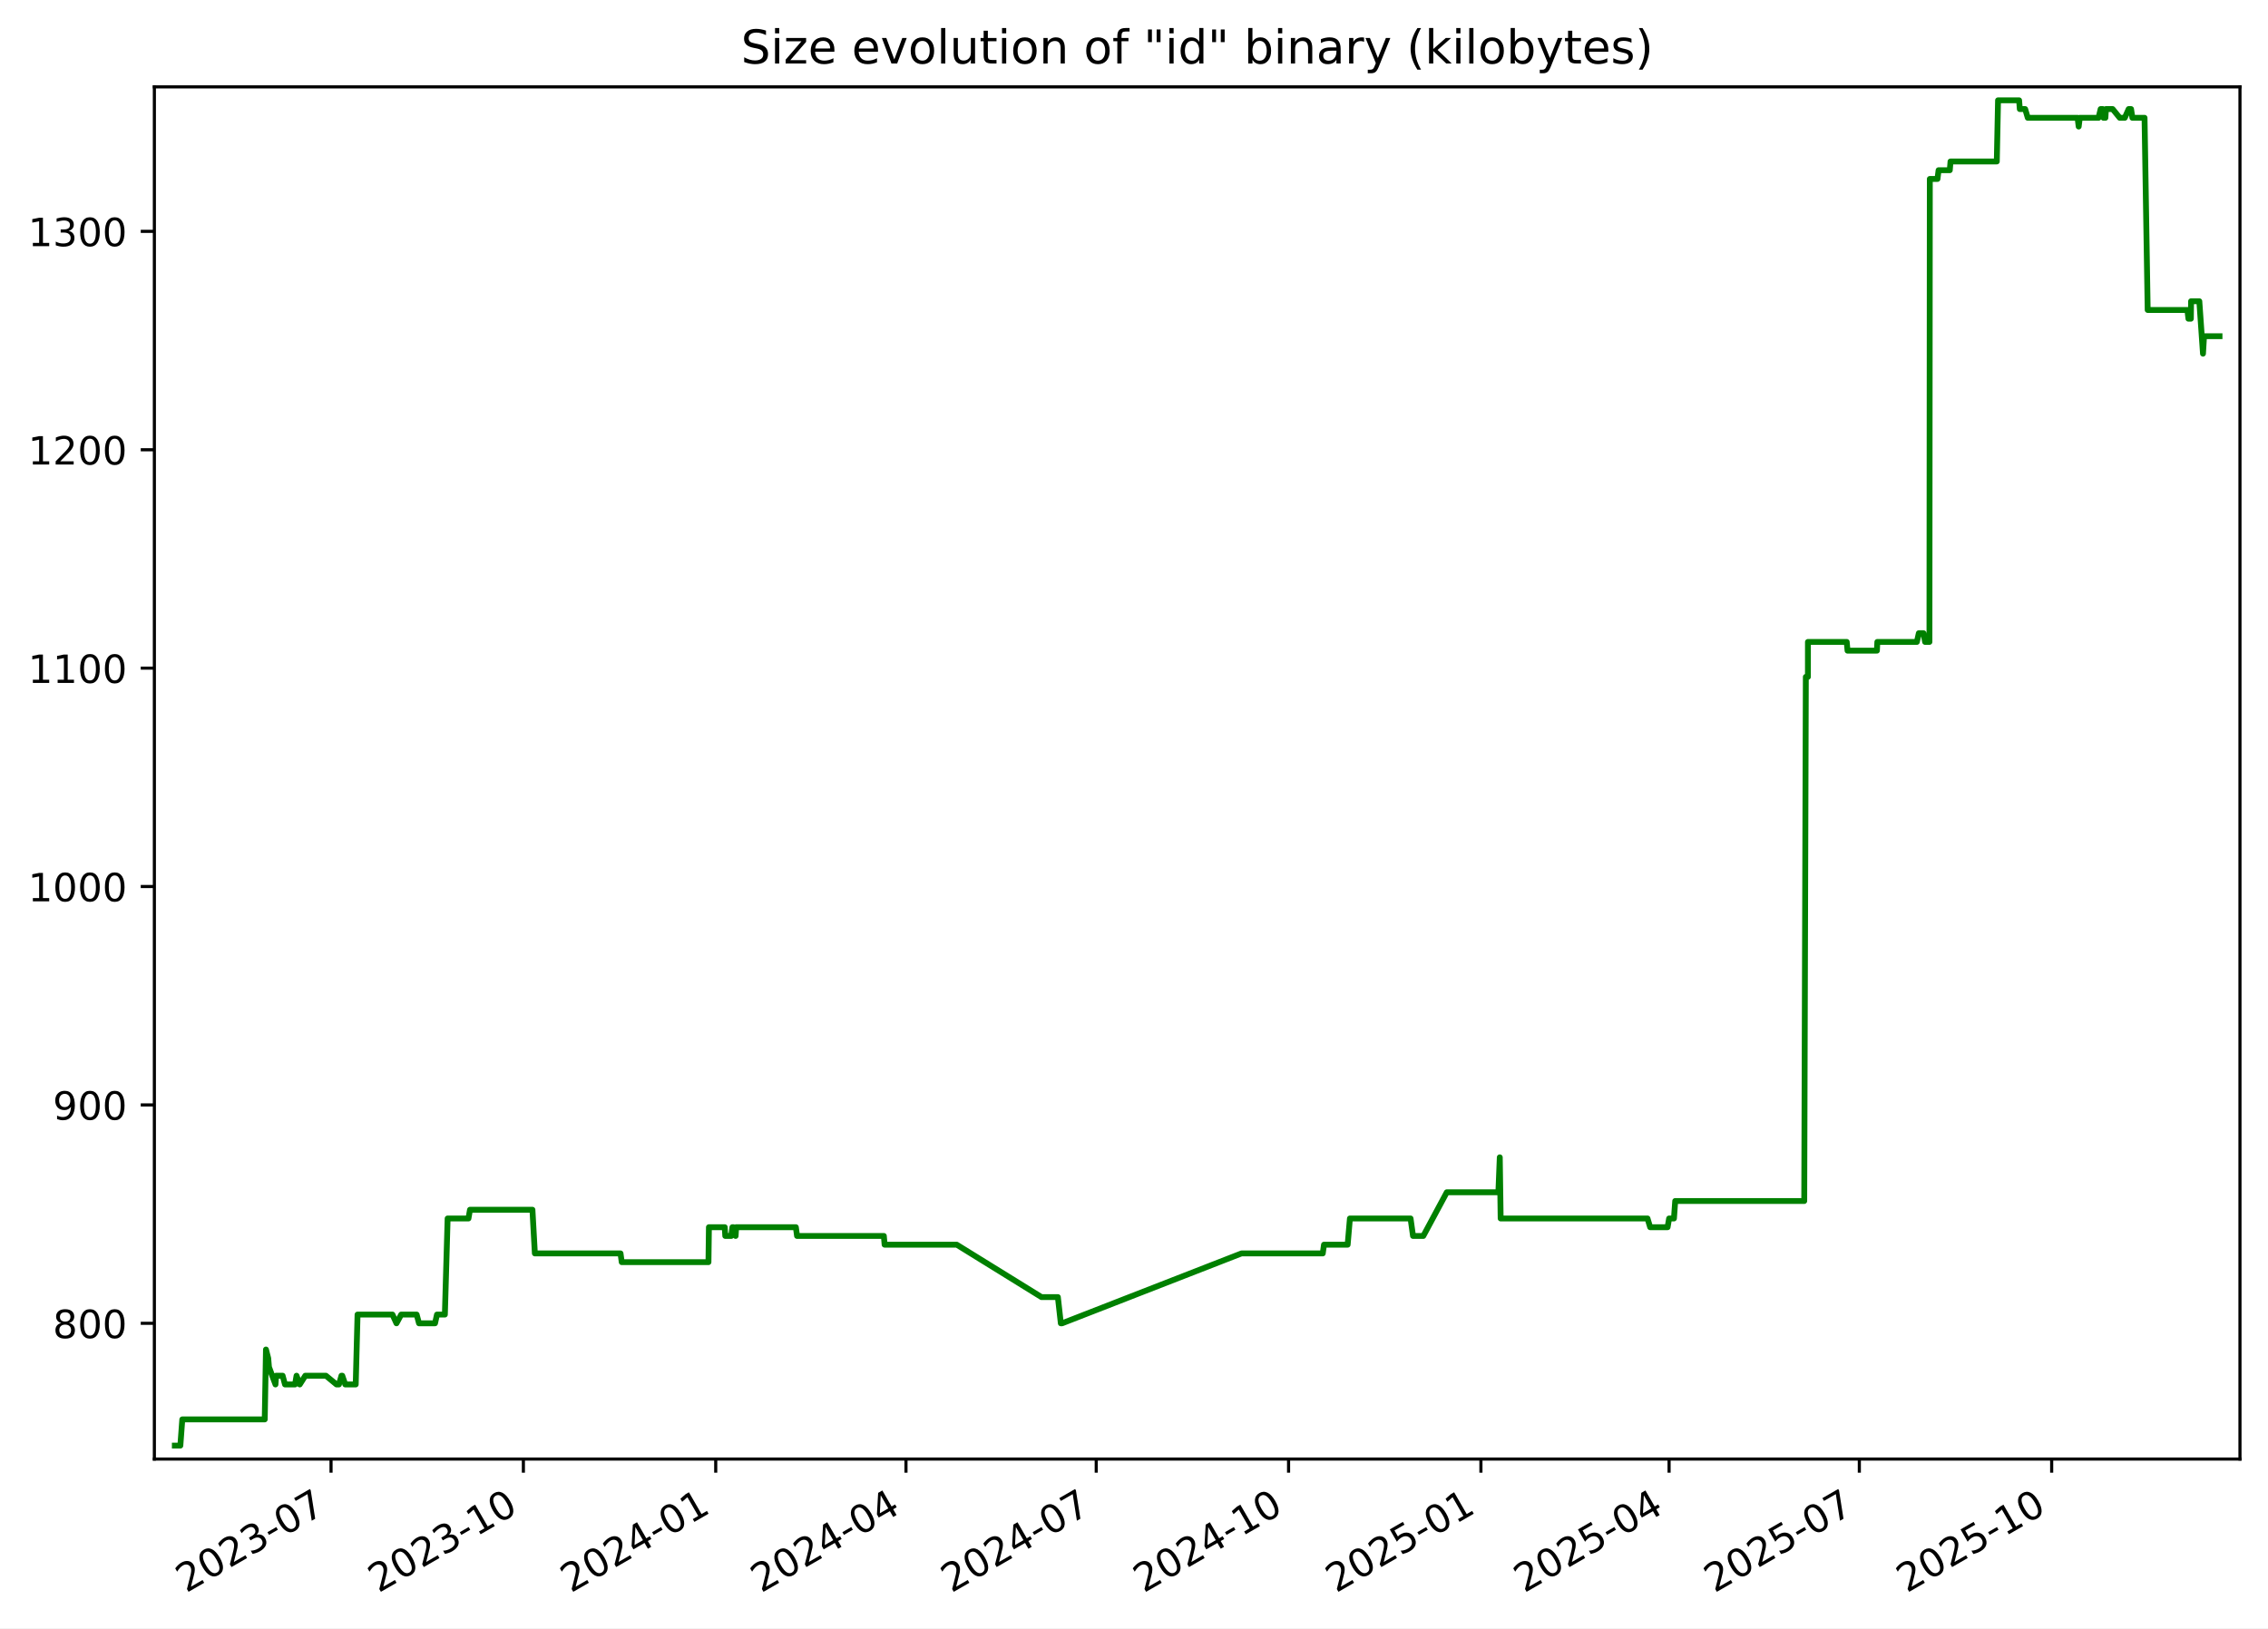
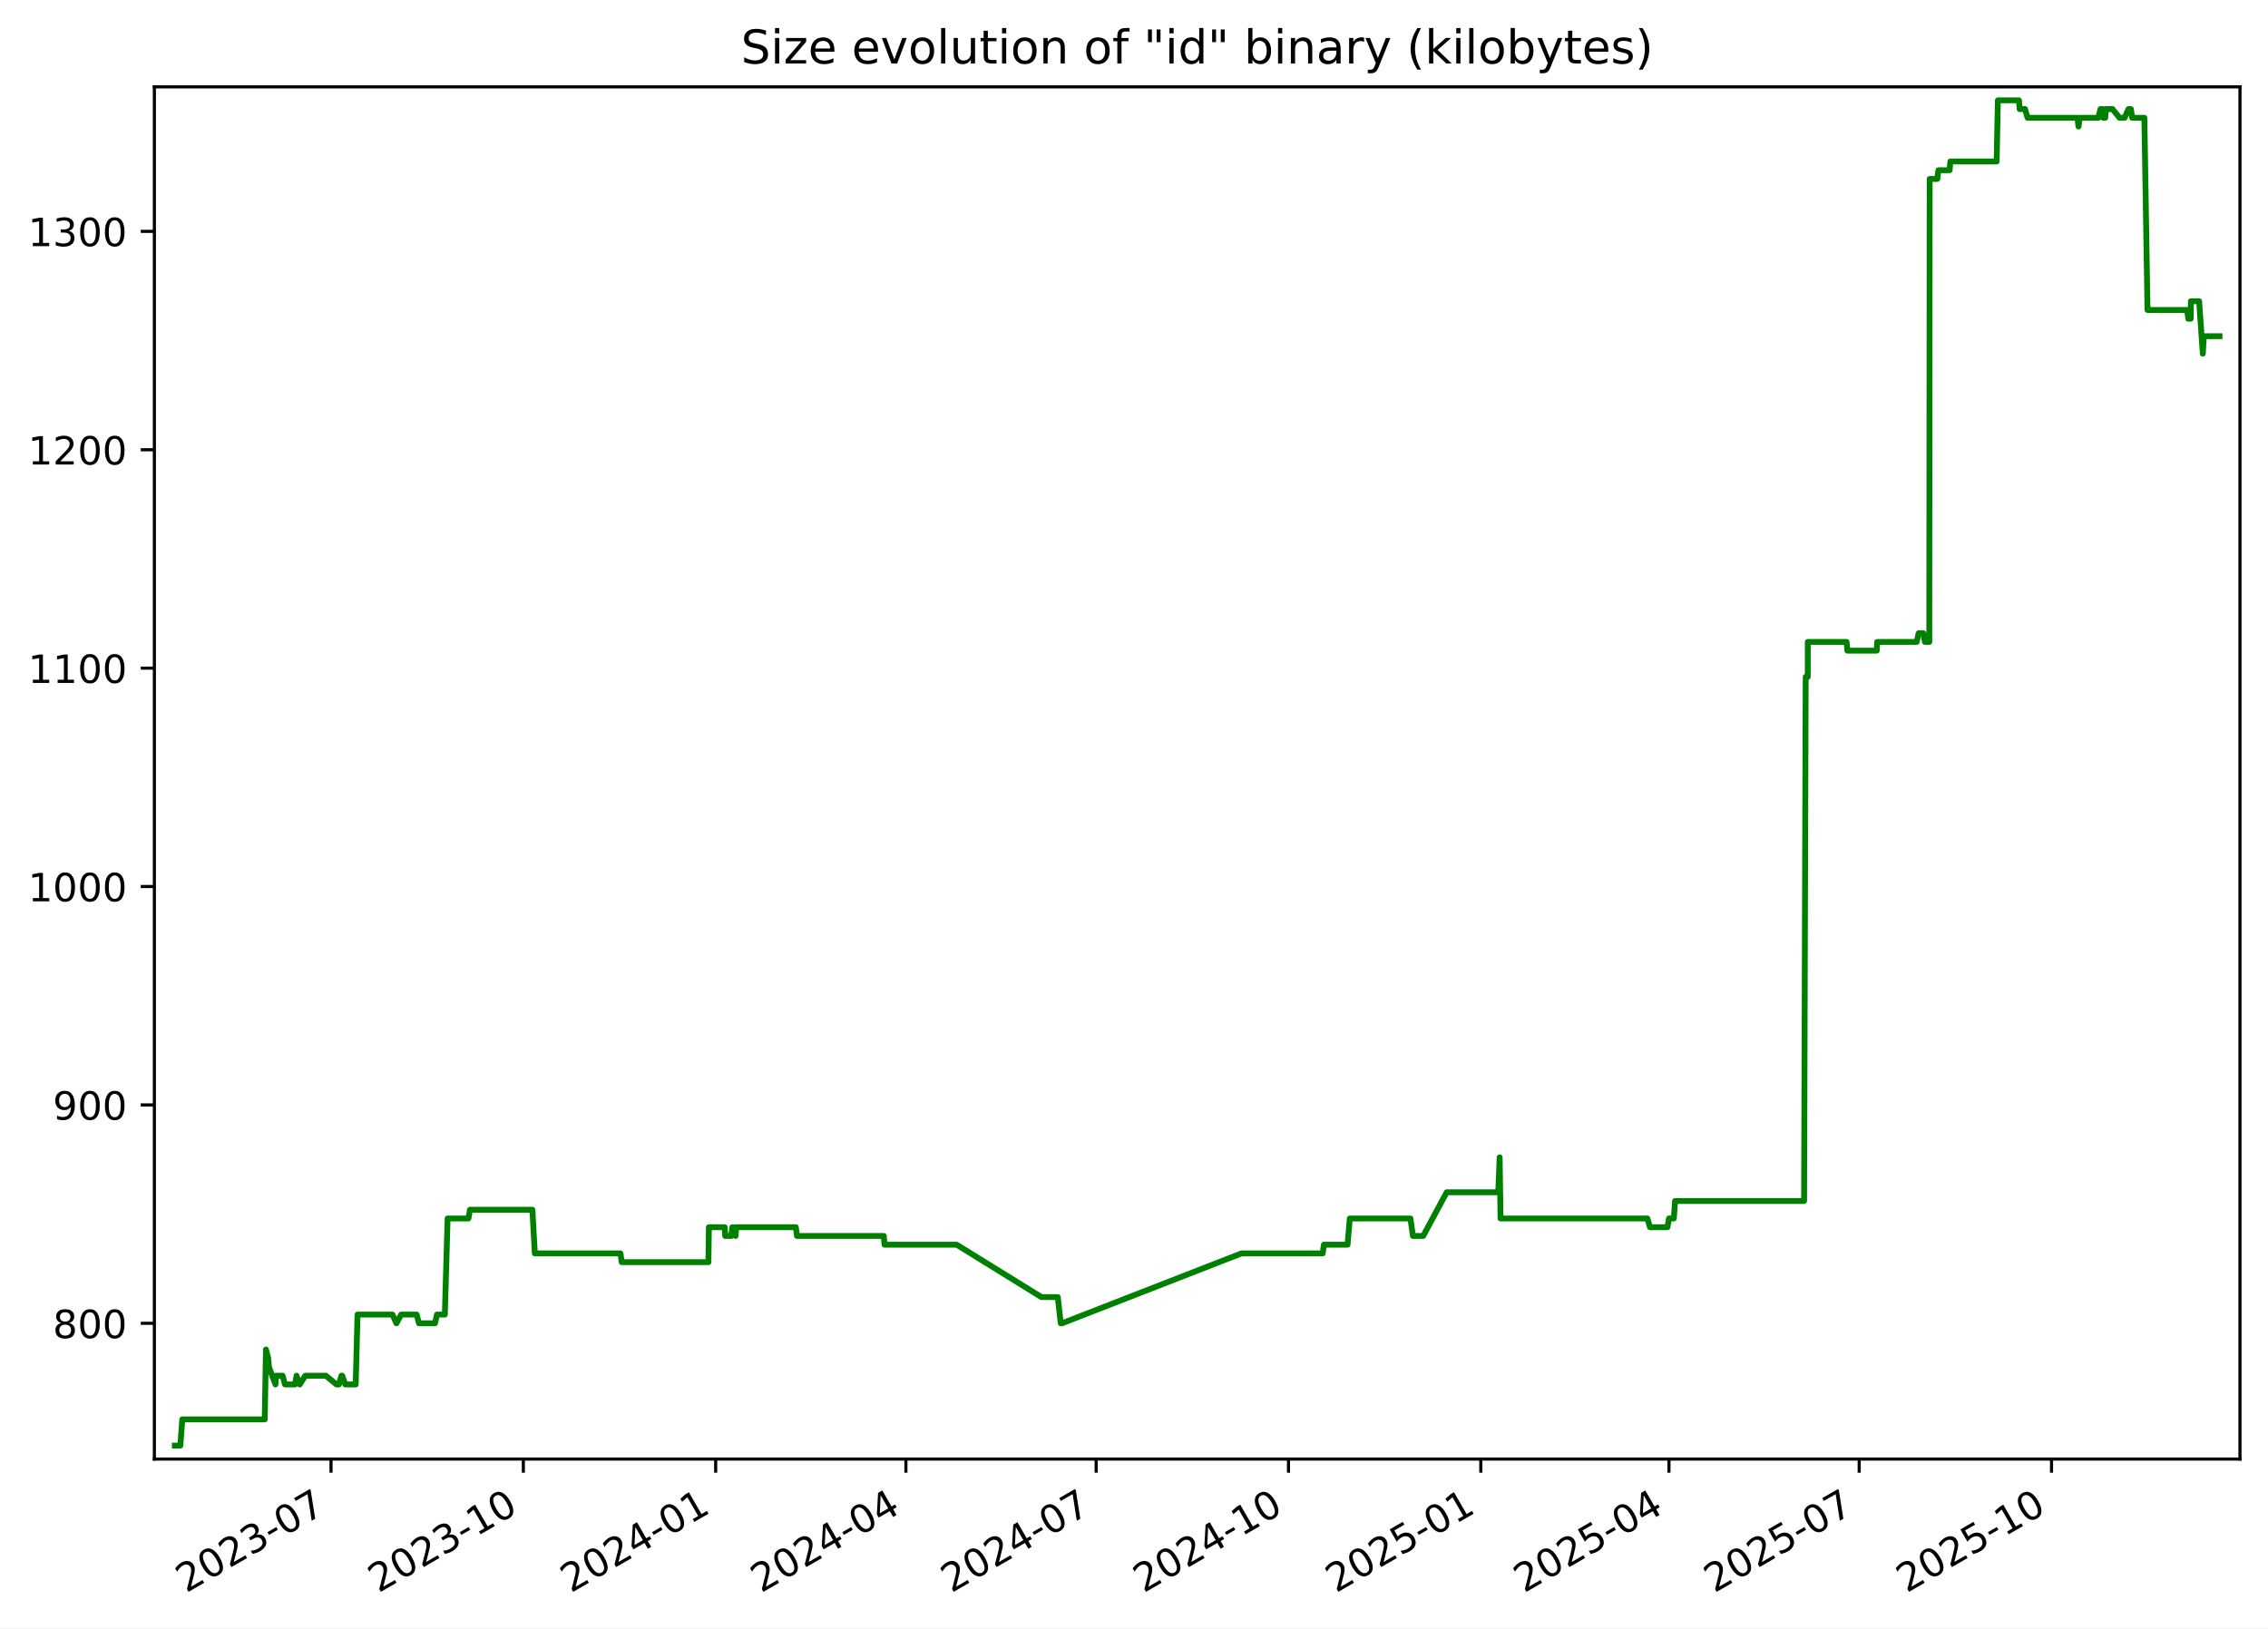
<svg xmlns="http://www.w3.org/2000/svg" xmlns:xlink="http://www.w3.org/1999/xlink" width="582.53pt" height="418.303pt" viewBox="0 0 582.53 418.303" version="1.1">
  <defs>
    <style type="text/css">*{stroke-linejoin: round; stroke-linecap: butt}</style>
  </defs>
  <g id="figure_1">
    <g id="patch_1">
      <path d="M -0 418.303  L 582.53 418.303  L 582.53 0  L -0 0  z " style="fill: #ffffff" />
    </g>
    <g id="axes_1">
      <g id="patch_2">
        <path d="M 39.65 374.83  L 575.33 374.83  L 575.33 22.318  L 39.65 22.318  z " style="fill: #ffffff" />
      </g>
      <g id="matplotlib.axis_1">
        <g id="xtick_1">
          <g id="line2d_1">
            <defs>
-               <path id="m524045a053" d="M 0 0  L 0 3.5  " style="stroke: #000000; stroke-width: 0.8" />
+               <path id="m036bcba5f2" d="M 0 0  L 0 3.5  " style="stroke: #000000; stroke-width: 0.8" />
            </defs>
            <g>
-               <use xlink:href="#m524045a053" x="85.026" y="374.83" style="stroke: #000000; stroke-width: 0.8" />
+               <use xlink:href="#m036bcba5f2" x="85.022" y="374.83" style="stroke: #000000; stroke-width: 0.8" />
            </g>
          </g>
          <g id="text_1">
-             <g transform="translate(47.80102 409.302) rotate(-30) scale(0.1 -0.1)">
+             <g transform="translate(47.79748 409.302) rotate(-30) scale(0.1 -0.1)">
              <defs>
                <path id="DejaVuSans-32" d="M 1228 531  L 3431 531  L 3431 0  L 469 0  L 469 531  Q 828 903 1448 1529  Q 2069 2156 2228 2338  Q 2531 2678 2651 2914  Q 2772 3150 2772 3378  Q 2772 3750 2511 3984  Q 2250 4219 1831 4219  Q 1534 4219 1204 4116  Q 875 4013 500 3803  L 500 4441  Q 881 4594 1212 4672  Q 1544 4750 1819 4750  Q 2544 4750 2975 4387  Q 3406 4025 3406 3419  Q 3406 3131 3298 2873  Q 3191 2616 2906 2266  Q 2828 2175 2409 1742  Q 1991 1309 1228 531  z " transform="scale(0.015625)" />
                <path id="DejaVuSans-30" d="M 2034 4250  Q 1547 4250 1301 3770  Q 1056 3291 1056 2328  Q 1056 1369 1301 889  Q 1547 409 2034 409  Q 2525 409 2770 889  Q 3016 1369 3016 2328  Q 3016 3291 2770 3770  Q 2525 4250 2034 4250  z M 2034 4750  Q 2819 4750 3233 4129  Q 3647 3509 3647 2328  Q 3647 1150 3233 529  Q 2819 -91 2034 -91  Q 1250 -91 836 529  Q 422 1150 422 2328  Q 422 3509 836 4129  Q 1250 4750 2034 4750  z " transform="scale(0.015625)" />
                <path id="DejaVuSans-33" d="M 2597 2516  Q 3050 2419 3304 2112  Q 3559 1806 3559 1356  Q 3559 666 3084 287  Q 2609 -91 1734 -91  Q 1441 -91 1130 -33  Q 819 25 488 141  L 488 750  Q 750 597 1062 519  Q 1375 441 1716 441  Q 2309 441 2620 675  Q 2931 909 2931 1356  Q 2931 1769 2642 2001  Q 2353 2234 1838 2234  L 1294 2234  L 1294 2753  L 1863 2753  Q 2328 2753 2575 2939  Q 2822 3125 2822 3475  Q 2822 3834 2567 4026  Q 2313 4219 1838 4219  Q 1578 4219 1281 4162  Q 984 4106 628 3988  L 628 4550  Q 988 4650 1302 4700  Q 1616 4750 1894 4750  Q 2613 4750 3031 4423  Q 3450 4097 3450 3541  Q 3450 3153 3228 2886  Q 3006 2619 2597 2516  z " transform="scale(0.015625)" />
                <path id="DejaVuSans-2d" d="M 313 2009  L 1997 2009  L 1997 1497  L 313 1497  L 313 2009  z " transform="scale(0.015625)" />
                <path id="DejaVuSans-37" d="M 525 4666  L 3525 4666  L 3525 4397  L 1831 0  L 1172 0  L 2766 4134  L 525 4134  L 525 4666  z " transform="scale(0.015625)" />
              </defs>
              <use xlink:href="#DejaVuSans-32" />
              <use xlink:href="#DejaVuSans-30" x="63.623" />
              <use xlink:href="#DejaVuSans-32" x="127.246" />
              <use xlink:href="#DejaVuSans-33" x="190.869" />
              <use xlink:href="#DejaVuSans-2d" x="254.492" />
              <use xlink:href="#DejaVuSans-30" x="290.576" />
              <use xlink:href="#DejaVuSans-37" x="354.199" />
            </g>
          </g>
        </g>
        <g id="xtick_2">
          <g id="line2d_2">
            <g>
-               <use xlink:href="#m524045a053" x="134.429" y="374.83" style="stroke: #000000; stroke-width: 0.8" />
+               <use xlink:href="#m036bcba5f2" x="134.421" y="374.83" style="stroke: #000000; stroke-width: 0.8" />
            </g>
          </g>
          <g id="text_2">
-             <g transform="translate(97.20394 409.302) rotate(-30) scale(0.1 -0.1)">
+             <g transform="translate(97.19604 409.302) rotate(-30) scale(0.1 -0.1)">
              <defs>
                <path id="DejaVuSans-31" d="M 794 531  L 1825 531  L 1825 4091  L 703 3866  L 703 4441  L 1819 4666  L 2450 4666  L 2450 531  L 3481 531  L 3481 0  L 794 0  L 794 531  z " transform="scale(0.015625)" />
              </defs>
              <use xlink:href="#DejaVuSans-32" />
              <use xlink:href="#DejaVuSans-30" x="63.623" />
              <use xlink:href="#DejaVuSans-32" x="127.246" />
              <use xlink:href="#DejaVuSans-33" x="190.869" />
              <use xlink:href="#DejaVuSans-2d" x="254.492" />
              <use xlink:href="#DejaVuSans-31" x="290.576" />
              <use xlink:href="#DejaVuSans-30" x="354.199" />
            </g>
          </g>
        </g>
        <g id="xtick_3">
          <g id="line2d_3">
            <g>
-               <use xlink:href="#m524045a053" x="183.832" y="374.83" style="stroke: #000000; stroke-width: 0.8" />
+               <use xlink:href="#m036bcba5f2" x="183.819" y="374.83" style="stroke: #000000; stroke-width: 0.8" />
            </g>
          </g>
          <g id="text_3">
-             <g transform="translate(146.6069 409.302) rotate(-30) scale(0.1 -0.1)">
+             <g transform="translate(146.5946 409.302) rotate(-30) scale(0.1 -0.1)">
              <defs>
                <path id="DejaVuSans-34" d="M 2419 4116  L 825 1625  L 2419 1625  L 2419 4116  z M 2253 4666  L 3047 4666  L 3047 1625  L 3713 1625  L 3713 1100  L 3047 1100  L 3047 0  L 2419 0  L 2419 1100  L 313 1100  L 313 1709  L 2253 4666  z " transform="scale(0.015625)" />
              </defs>
              <use xlink:href="#DejaVuSans-32" />
              <use xlink:href="#DejaVuSans-30" x="63.623" />
              <use xlink:href="#DejaVuSans-32" x="127.246" />
              <use xlink:href="#DejaVuSans-34" x="190.869" />
              <use xlink:href="#DejaVuSans-2d" x="254.492" />
              <use xlink:href="#DejaVuSans-30" x="290.576" />
              <use xlink:href="#DejaVuSans-31" x="354.199" />
            </g>
          </g>
        </g>
        <g id="xtick_4">
          <g id="line2d_4">
            <g>
-               <use xlink:href="#m524045a053" x="232.698" y="374.83" style="stroke: #000000; stroke-width: 0.8" />
+               <use xlink:href="#m036bcba5f2" x="232.681" y="374.83" style="stroke: #000000; stroke-width: 0.8" />
            </g>
          </g>
          <g id="text_4">
-             <g transform="translate(195.4728 409.302) rotate(-30) scale(0.1 -0.1)">
+             <g transform="translate(195.4562 409.302) rotate(-30) scale(0.1 -0.1)">
              <use xlink:href="#DejaVuSans-32" />
              <use xlink:href="#DejaVuSans-30" x="63.623" />
              <use xlink:href="#DejaVuSans-32" x="127.246" />
              <use xlink:href="#DejaVuSans-34" x="190.869" />
              <use xlink:href="#DejaVuSans-2d" x="254.492" />
              <use xlink:href="#DejaVuSans-30" x="290.576" />
              <use xlink:href="#DejaVuSans-34" x="354.199" />
            </g>
          </g>
        </g>
        <g id="xtick_5">
          <g id="line2d_5">
            <g>
-               <use xlink:href="#m524045a053" x="281.564" y="374.83" style="stroke: #000000; stroke-width: 0.8" />
+               <use xlink:href="#m036bcba5f2" x="281.543" y="374.83" style="stroke: #000000; stroke-width: 0.8" />
            </g>
          </g>
          <g id="text_5">
-             <g transform="translate(244.3387 409.302) rotate(-30) scale(0.1 -0.1)">
+             <g transform="translate(244.3178 409.302) rotate(-30) scale(0.1 -0.1)">
              <use xlink:href="#DejaVuSans-32" />
              <use xlink:href="#DejaVuSans-30" x="63.623" />
              <use xlink:href="#DejaVuSans-32" x="127.246" />
              <use xlink:href="#DejaVuSans-34" x="190.869" />
              <use xlink:href="#DejaVuSans-2d" x="254.492" />
              <use xlink:href="#DejaVuSans-30" x="290.576" />
              <use xlink:href="#DejaVuSans-37" x="354.199" />
            </g>
          </g>
        </g>
        <g id="xtick_6">
          <g id="line2d_6">
            <g>
-               <use xlink:href="#m524045a053" x="330.966" y="374.83" style="stroke: #000000; stroke-width: 0.8" />
+               <use xlink:href="#m036bcba5f2" x="330.941" y="374.83" style="stroke: #000000; stroke-width: 0.8" />
            </g>
          </g>
          <g id="text_6">
-             <g transform="translate(293.7416 409.302) rotate(-30) scale(0.1 -0.1)">
+             <g transform="translate(293.7164 409.302) rotate(-30) scale(0.1 -0.1)">
              <use xlink:href="#DejaVuSans-32" />
              <use xlink:href="#DejaVuSans-30" x="63.623" />
              <use xlink:href="#DejaVuSans-32" x="127.246" />
              <use xlink:href="#DejaVuSans-34" x="190.869" />
              <use xlink:href="#DejaVuSans-2d" x="254.492" />
              <use xlink:href="#DejaVuSans-31" x="290.576" />
              <use xlink:href="#DejaVuSans-30" x="354.199" />
            </g>
          </g>
        </g>
        <g id="xtick_7">
          <g id="line2d_7">
            <g>
-               <use xlink:href="#m524045a053" x="380.369" y="374.83" style="stroke: #000000; stroke-width: 0.8" />
+               <use xlink:href="#m036bcba5f2" x="380.34" y="374.83" style="stroke: #000000; stroke-width: 0.8" />
            </g>
          </g>
          <g id="text_7">
-             <g transform="translate(343.1446 409.302) rotate(-30) scale(0.1 -0.1)">
+             <g transform="translate(343.115 409.302) rotate(-30) scale(0.1 -0.1)">
              <defs>
                <path id="DejaVuSans-35" d="M 691 4666  L 3169 4666  L 3169 4134  L 1269 4134  L 1269 2991  Q 1406 3038 1543 3061  Q 1681 3084 1819 3084  Q 2600 3084 3056 2656  Q 3513 2228 3513 1497  Q 3513 744 3044 326  Q 2575 -91 1722 -91  Q 1428 -91 1123 -41  Q 819 9 494 109  L 494 744  Q 775 591 1075 516  Q 1375 441 1709 441  Q 2250 441 2565 725  Q 2881 1009 2881 1497  Q 2881 1984 2565 2268  Q 2250 2553 1709 2553  Q 1456 2553 1204 2497  Q 953 2441 691 2322  L 691 4666  z " transform="scale(0.015625)" />
              </defs>
              <use xlink:href="#DejaVuSans-32" />
              <use xlink:href="#DejaVuSans-30" x="63.623" />
              <use xlink:href="#DejaVuSans-32" x="127.246" />
              <use xlink:href="#DejaVuSans-35" x="190.869" />
              <use xlink:href="#DejaVuSans-2d" x="254.492" />
              <use xlink:href="#DejaVuSans-30" x="290.576" />
              <use xlink:href="#DejaVuSans-31" x="354.199" />
            </g>
          </g>
        </g>
        <g id="xtick_8">
          <g id="line2d_8">
            <g>
-               <use xlink:href="#m524045a053" x="428.698" y="374.83" style="stroke: #000000; stroke-width: 0.8" />
+               <use xlink:href="#m036bcba5f2" x="428.664" y="374.83" style="stroke: #000000; stroke-width: 0.8" />
            </g>
          </g>
          <g id="text_8">
-             <g transform="translate(391.4735 409.302) rotate(-30) scale(0.1 -0.1)">
+             <g transform="translate(391.4396 409.302) rotate(-30) scale(0.1 -0.1)">
              <use xlink:href="#DejaVuSans-32" />
              <use xlink:href="#DejaVuSans-30" x="63.623" />
              <use xlink:href="#DejaVuSans-32" x="127.246" />
              <use xlink:href="#DejaVuSans-35" x="190.869" />
              <use xlink:href="#DejaVuSans-2d" x="254.492" />
              <use xlink:href="#DejaVuSans-30" x="290.576" />
              <use xlink:href="#DejaVuSans-34" x="354.199" />
            </g>
          </g>
        </g>
        <g id="xtick_9">
          <g id="line2d_9">
            <g>
-               <use xlink:href="#m524045a053" x="477.564" y="374.83" style="stroke: #000000; stroke-width: 0.8" />
+               <use xlink:href="#m036bcba5f2" x="477.526" y="374.83" style="stroke: #000000; stroke-width: 0.8" />
            </g>
          </g>
          <g id="text_9">
-             <g transform="translate(440.3394 409.302) rotate(-30) scale(0.1 -0.1)">
+             <g transform="translate(440.3013 409.302) rotate(-30) scale(0.1 -0.1)">
              <use xlink:href="#DejaVuSans-32" />
              <use xlink:href="#DejaVuSans-30" x="63.623" />
              <use xlink:href="#DejaVuSans-32" x="127.246" />
              <use xlink:href="#DejaVuSans-35" x="190.869" />
              <use xlink:href="#DejaVuSans-2d" x="254.492" />
              <use xlink:href="#DejaVuSans-30" x="290.576" />
              <use xlink:href="#DejaVuSans-37" x="354.199" />
            </g>
          </g>
        </g>
        <g id="xtick_10">
          <g id="line2d_10">
            <g>
-               <use xlink:href="#m524045a053" x="526.967" y="374.83" style="stroke: #000000; stroke-width: 0.8" />
+               <use xlink:href="#m036bcba5f2" x="526.925" y="374.83" style="stroke: #000000; stroke-width: 0.8" />
            </g>
          </g>
          <g id="text_10">
-             <g transform="translate(489.7424 409.302) rotate(-30) scale(0.1 -0.1)">
+             <g transform="translate(489.6998 409.302) rotate(-30) scale(0.1 -0.1)">
              <use xlink:href="#DejaVuSans-32" />
              <use xlink:href="#DejaVuSans-30" x="63.623" />
              <use xlink:href="#DejaVuSans-32" x="127.246" />
              <use xlink:href="#DejaVuSans-35" x="190.869" />
              <use xlink:href="#DejaVuSans-2d" x="254.492" />
              <use xlink:href="#DejaVuSans-31" x="290.576" />
              <use xlink:href="#DejaVuSans-30" x="354.199" />
            </g>
          </g>
        </g>
      </g>
      <g id="matplotlib.axis_2">
        <g id="ytick_1">
          <g id="line2d_11">
            <defs>
-               <path id="me222355412" d="M 0 0  L -3.5 0  " style="stroke: #000000; stroke-width: 0.8" />
+               <path id="med1ff06587" d="M 0 0  L -3.5 0  " style="stroke: #000000; stroke-width: 0.8" />
            </defs>
            <g>
-               <use xlink:href="#me222355412" x="39.65" y="339.956" style="stroke: #000000; stroke-width: 0.8" />
+               <use xlink:href="#med1ff06587" x="39.65" y="339.956" style="stroke: #000000; stroke-width: 0.8" />
            </g>
          </g>
          <g id="text_11">
            <g transform="translate(13.5625 343.7552) scale(0.1 -0.1)">
              <defs>
                <path id="DejaVuSans-38" d="M 2034 2216  Q 1584 2216 1326 1975  Q 1069 1734 1069 1313  Q 1069 891 1326 650  Q 1584 409 2034 409  Q 2484 409 2743 651  Q 3003 894 3003 1313  Q 3003 1734 2745 1975  Q 2488 2216 2034 2216  z M 1403 2484  Q 997 2584 770 2862  Q 544 3141 544 3541  Q 544 4100 942 4425  Q 1341 4750 2034 4750  Q 2731 4750 3128 4425  Q 3525 4100 3525 3541  Q 3525 3141 3298 2862  Q 3072 2584 2669 2484  Q 3125 2378 3379 2068  Q 3634 1759 3634 1313  Q 3634 634 3220 271  Q 2806 -91 2034 -91  Q 1263 -91 848 271  Q 434 634 434 1313  Q 434 1759 690 2068  Q 947 2378 1403 2484  z M 1172 3481  Q 1172 3119 1398 2916  Q 1625 2713 2034 2713  Q 2441 2713 2670 2916  Q 2900 3119 2900 3481  Q 2900 3844 2670 4047  Q 2441 4250 2034 4250  Q 1625 4250 1398 4047  Q 1172 3844 1172 3481  z " transform="scale(0.015625)" />
              </defs>
              <use xlink:href="#DejaVuSans-38" />
              <use xlink:href="#DejaVuSans-30" x="63.623" />
              <use xlink:href="#DejaVuSans-30" x="127.246" />
            </g>
          </g>
        </g>
        <g id="ytick_2">
          <g id="line2d_12">
            <g>
-               <use xlink:href="#me222355412" x="39.65" y="283.852" style="stroke: #000000; stroke-width: 0.8" />
+               <use xlink:href="#med1ff06587" x="39.65" y="283.852" style="stroke: #000000; stroke-width: 0.8" />
            </g>
          </g>
          <g id="text_12">
            <g transform="translate(13.5625 287.6513) scale(0.1 -0.1)">
              <defs>
                <path id="DejaVuSans-39" d="M 703 97  L 703 672  Q 941 559 1184 500  Q 1428 441 1663 441  Q 2288 441 2617 861  Q 2947 1281 2994 2138  Q 2813 1869 2534 1725  Q 2256 1581 1919 1581  Q 1219 1581 811 2004  Q 403 2428 403 3163  Q 403 3881 828 4315  Q 1253 4750 1959 4750  Q 2769 4750 3195 4129  Q 3622 3509 3622 2328  Q 3622 1225 3098 567  Q 2575 -91 1691 -91  Q 1453 -91 1209 -44  Q 966 3 703 97  z M 1959 2075  Q 2384 2075 2632 2365  Q 2881 2656 2881 3163  Q 2881 3666 2632 3958  Q 2384 4250 1959 4250  Q 1534 4250 1286 3958  Q 1038 3666 1038 3163  Q 1038 2656 1286 2365  Q 1534 2075 1959 2075  z " transform="scale(0.015625)" />
              </defs>
              <use xlink:href="#DejaVuSans-39" />
              <use xlink:href="#DejaVuSans-30" x="63.623" />
              <use xlink:href="#DejaVuSans-30" x="127.246" />
            </g>
          </g>
        </g>
        <g id="ytick_3">
          <g id="line2d_13">
            <g>
-               <use xlink:href="#me222355412" x="39.65" y="227.748" style="stroke: #000000; stroke-width: 0.8" />
+               <use xlink:href="#med1ff06587" x="39.65" y="227.748" style="stroke: #000000; stroke-width: 0.8" />
            </g>
          </g>
          <g id="text_13">
            <g transform="translate(7.2 231.5474) scale(0.1 -0.1)">
              <use xlink:href="#DejaVuSans-31" />
              <use xlink:href="#DejaVuSans-30" x="63.623" />
              <use xlink:href="#DejaVuSans-30" x="127.246" />
              <use xlink:href="#DejaVuSans-30" x="190.869" />
            </g>
          </g>
        </g>
        <g id="ytick_4">
          <g id="line2d_14">
            <g>
-               <use xlink:href="#me222355412" x="39.65" y="171.644" style="stroke: #000000; stroke-width: 0.8" />
+               <use xlink:href="#med1ff06587" x="39.65" y="171.644" style="stroke: #000000; stroke-width: 0.8" />
            </g>
          </g>
          <g id="text_14">
            <g transform="translate(7.2 175.4435) scale(0.1 -0.1)">
              <use xlink:href="#DejaVuSans-31" />
              <use xlink:href="#DejaVuSans-31" x="63.623" />
              <use xlink:href="#DejaVuSans-30" x="127.246" />
              <use xlink:href="#DejaVuSans-30" x="190.869" />
            </g>
          </g>
        </g>
        <g id="ytick_5">
          <g id="line2d_15">
            <g>
-               <use xlink:href="#me222355412" x="39.65" y="115.54" style="stroke: #000000; stroke-width: 0.8" />
+               <use xlink:href="#med1ff06587" x="39.65" y="115.54" style="stroke: #000000; stroke-width: 0.8" />
            </g>
          </g>
          <g id="text_15">
            <g transform="translate(7.2 119.3396) scale(0.1 -0.1)">
              <use xlink:href="#DejaVuSans-31" />
              <use xlink:href="#DejaVuSans-32" x="63.623" />
              <use xlink:href="#DejaVuSans-30" x="127.246" />
              <use xlink:href="#DejaVuSans-30" x="190.869" />
            </g>
          </g>
        </g>
        <g id="ytick_6">
          <g id="line2d_16">
            <g>
-               <use xlink:href="#me222355412" x="39.65" y="59.436" style="stroke: #000000; stroke-width: 0.8" />
+               <use xlink:href="#med1ff06587" x="39.65" y="59.436" style="stroke: #000000; stroke-width: 0.8" />
            </g>
          </g>
          <g id="text_16">
            <g transform="translate(7.2 63.23568) scale(0.1 -0.1)">
              <use xlink:href="#DejaVuSans-31" />
              <use xlink:href="#DejaVuSans-33" x="63.623" />
              <use xlink:href="#DejaVuSans-30" x="127.246" />
              <use xlink:href="#DejaVuSans-30" x="190.869" />
            </g>
          </g>
        </g>
      </g>
      <g id="line2d_17">
-         <path d="M 44.902 371.374  L 46.323 371.374  L 46.821 364.642  L 67.999 364.642  L 68.314 346.688  L 68.891 348.933  L 69.081 351.177  L 70.755 355.665  L 70.919 353.421  L 72.593 353.421  L 73.201 355.665  L 75.78 355.665  L 76.167 353.421  L 76.994 355.665  L 78.416 353.421  L 83.712 353.421  L 86.433 355.665  L 87.056 355.665  L 87.701 353.421  L 87.912 353.421  L 88.679 355.665  L 91.367 355.665  L 91.835 337.712  L 100.802 337.712  L 101.832 339.956  L 103.049 337.712  L 107.015 337.712  L 107.623 339.956  L 111.735 339.956  L 112.239 337.712  L 114.264 337.712  L 114.971 313.026  L 120.322 313.026  L 120.717 310.782  L 136.754 310.782  L 137.377 322.003  L 159.382 322.003  L 159.689 324.247  L 181.968 324.247  L 182.084 315.27  L 186.152 315.27  L 186.284 317.514  L 187.822 317.514  L 188.112 315.27  L 188.384 315.27  L 188.944 317.514  L 189.08 315.27  L 204.417 315.27  L 204.719 317.514  L 227.016 317.514  L 227.207 319.759  L 245.736 319.759  L 267.501 333.223  L 271.713 333.223  L 272.469 339.956  L 272.796 339.956  L 318.876 322.003  L 339.75 322.003  L 340.062 319.759  L 346.141 319.759  L 346.722 313.026  L 362.301 313.026  L 362.931 317.514  L 365.575 317.514  L 371.607 306.294  L 384.856 306.294  L 385.214 297.317  L 385.44 313.026  L 423.158 313.026  L 423.837 315.27  L 428.32 315.27  L 428.707 313.026  L 429.954 313.026  L 430.271 308.538  L 463.415 308.538  L 463.823 173.888  L 464.359 173.888  L 464.365 164.912  L 474.328 164.912  L 474.535 167.156  L 482.081 167.156  L 482.189 164.912  L 492.339 164.912  L 492.846 162.668  L 494.042 162.668  L 494.458 164.912  L 495.573 164.912  L 495.669 45.972  L 497.636 45.972  L 497.919 43.727  L 500.8 43.727  L 500.983 41.483  L 512.872 41.483  L 513.192 25.774  L 518.603 25.774  L 518.78 28.018  L 520.16 28.018  L 520.827 30.262  L 533.625 30.262  L 533.904 32.507  L 534.189 30.262  L 539.009 30.262  L 539.542 28.018  L 540.121 28.018  L 540.273 30.262  L 540.767 30.262  L 540.896 28.018  L 542.625 28.018  L 544.449 30.262  L 545.743 30.262  L 546.741 28.018  L 547.359 28.018  L 547.696 30.262  L 550.822 30.262  L 551.626 79.634  L 561.826 79.634  L 562.091 81.878  L 562.718 81.878  L 562.774 77.39  L 564.892 77.39  L 565.832 90.855  L 566.104 86.366  L 570.078 86.366  L 570.078 86.366  " clip-path="url(#p598d7f5c38)" style="fill: none; stroke: #008000; stroke-width: 1.5; stroke-linecap: square" />
+         <path d="M 44.902 371.374  L 46.323 371.374  L 46.82 364.642  L 67.997 364.642  L 68.312 346.688  L 68.889 348.933  L 69.079 351.177  L 70.753 355.665  L 70.917 353.421  L 72.59 353.421  L 73.198 355.665  L 75.778 355.665  L 76.165 353.421  L 76.991 355.665  L 78.413 353.421  L 83.708 353.421  L 86.43 355.665  L 87.052 355.665  L 87.698 353.421  L 87.908 353.421  L 88.676 355.665  L 91.363 355.665  L 91.831 337.712  L 100.797 337.712  L 101.827 339.956  L 103.044 337.712  L 107.01 337.712  L 107.617 339.956  L 111.73 339.956  L 112.233 337.712  L 114.258 337.712  L 114.965 313.026  L 120.316 313.026  L 120.71 310.782  L 136.746 310.782  L 137.369 322.003  L 159.372 322.003  L 159.679 324.247  L 181.956 324.247  L 182.072 315.27  L 186.14 315.27  L 186.272 317.514  L 187.81 317.514  L 188.099 315.27  L 188.372 315.27  L 188.931 317.514  L 189.067 315.27  L 204.403 315.27  L 204.705 317.514  L 227 317.514  L 227.191 319.759  L 245.719 319.759  L 267.481 333.223  L 271.693 333.223  L 272.449 339.956  L 272.776 339.956  L 318.852 322.003  L 339.724 322.003  L 340.036 319.759  L 346.114 319.759  L 346.695 313.026  L 362.273 313.026  L 362.903 317.514  L 365.547 317.514  L 371.578 306.294  L 384.826 306.294  L 385.184 297.317  L 385.409 313.026  L 423.125 313.026  L 423.804 315.27  L 428.287 315.27  L 428.674 313.026  L 429.92 313.026  L 430.237 308.538  L 463.378 308.538  L 463.786 173.888  L 464.322 173.888  L 464.328 164.912  L 474.29 164.912  L 474.497 167.156  L 482.042 167.156  L 482.15 164.912  L 492.299 164.912  L 492.807 162.668  L 494.002 162.668  L 494.419 164.912  L 495.534 164.912  L 495.63 45.972  L 497.596 45.972  L 497.879 43.727  L 500.759 43.727  L 500.943 41.483  L 512.831 41.483  L 513.15 25.774  L 518.561 25.774  L 518.738 28.018  L 520.118 28.018  L 520.785 30.262  L 533.582 30.262  L 533.861 32.507  L 534.146 30.262  L 538.965 30.262  L 539.498 28.018  L 540.077 28.018  L 540.229 30.262  L 540.724 30.262  L 540.853 28.018  L 542.581 28.018  L 544.405 30.262  L 545.699 30.262  L 546.696 28.018  L 547.315 28.018  L 547.652 30.262  L 550.777 30.262  L 551.581 79.634  L 561.78 79.634  L 562.045 81.878  L 562.673 81.878  L 562.728 77.39  L 564.846 77.39  L 565.786 90.855  L 566.058 86.366  L 570.078 86.366  L 570.078 86.366  " clip-path="url(#p81e46a35e0)" style="fill: none; stroke: #008000; stroke-width: 1.5; stroke-linecap: square" />
      </g>
      <g id="patch_3">
        <path d="M 39.65 374.83  L 39.65 22.318  " style="fill: none; stroke: #000000; stroke-width: 0.8; stroke-linejoin: miter; stroke-linecap: square" />
      </g>
      <g id="patch_4">
        <path d="M 575.33 374.83  L 575.33 22.318  " style="fill: none; stroke: #000000; stroke-width: 0.8; stroke-linejoin: miter; stroke-linecap: square" />
      </g>
      <g id="patch_5">
        <path d="M 39.65 374.83  L 575.33 374.83  " style="fill: none; stroke: #000000; stroke-width: 0.8; stroke-linejoin: miter; stroke-linecap: square" />
      </g>
      <g id="patch_6">
        <path d="M 39.65 22.318  L 575.33 22.318  " style="fill: none; stroke: #000000; stroke-width: 0.8; stroke-linejoin: miter; stroke-linecap: square" />
      </g>
      <g id="text_17">
        <g transform="translate(190.3184 16.31812) scale(0.12 -0.12)">
          <defs>
            <path id="DejaVuSans-53" d="M 3425 4513  L 3425 3897  Q 3066 4069 2747 4153  Q 2428 4238 2131 4238  Q 1616 4238 1336 4038  Q 1056 3838 1056 3469  Q 1056 3159 1242 3001  Q 1428 2844 1947 2747  L 2328 2669  Q 3034 2534 3370 2195  Q 3706 1856 3706 1288  Q 3706 609 3251 259  Q 2797 -91 1919 -91  Q 1588 -91 1214 -16  Q 841 59 441 206  L 441 856  Q 825 641 1194 531  Q 1563 422 1919 422  Q 2459 422 2753 634  Q 3047 847 3047 1241  Q 3047 1584 2836 1778  Q 2625 1972 2144 2069  L 1759 2144  Q 1053 2284 737 2584  Q 422 2884 422 3419  Q 422 4038 858 4394  Q 1294 4750 2059 4750  Q 2388 4750 2728 4690  Q 3069 4631 3425 4513  z " transform="scale(0.015625)" />
            <path id="DejaVuSans-69" d="M 603 3500  L 1178 3500  L 1178 0  L 603 0  L 603 3500  z M 603 4863  L 1178 4863  L 1178 4134  L 603 4134  L 603 4863  z " transform="scale(0.015625)" />
            <path id="DejaVuSans-7a" d="M 353 3500  L 3084 3500  L 3084 2975  L 922 459  L 3084 459  L 3084 0  L 275 0  L 275 525  L 2438 3041  L 353 3041  L 353 3500  z " transform="scale(0.015625)" />
            <path id="DejaVuSans-65" d="M 3597 1894  L 3597 1613  L 953 1613  Q 991 1019 1311 708  Q 1631 397 2203 397  Q 2534 397 2845 478  Q 3156 559 3463 722  L 3463 178  Q 3153 47 2828 -22  Q 2503 -91 2169 -91  Q 1331 -91 842 396  Q 353 884 353 1716  Q 353 2575 817 3079  Q 1281 3584 2069 3584  Q 2775 3584 3186 3129  Q 3597 2675 3597 1894  z M 3022 2063  Q 3016 2534 2758 2815  Q 2500 3097 2075 3097  Q 1594 3097 1305 2825  Q 1016 2553 972 2059  L 3022 2063  z " transform="scale(0.015625)" />
            <path id="DejaVuSans-20" transform="scale(0.015625)" />
            <path id="DejaVuSans-76" d="M 191 3500  L 800 3500  L 1894 563  L 2988 3500  L 3597 3500  L 2284 0  L 1503 0  L 191 3500  z " transform="scale(0.015625)" />
            <path id="DejaVuSans-6f" d="M 1959 3097  Q 1497 3097 1228 2736  Q 959 2375 959 1747  Q 959 1119 1226 758  Q 1494 397 1959 397  Q 2419 397 2687 759  Q 2956 1122 2956 1747  Q 2956 2369 2687 2733  Q 2419 3097 1959 3097  z M 1959 3584  Q 2709 3584 3137 3096  Q 3566 2609 3566 1747  Q 3566 888 3137 398  Q 2709 -91 1959 -91  Q 1206 -91 779 398  Q 353 888 353 1747  Q 353 2609 779 3096  Q 1206 3584 1959 3584  z " transform="scale(0.015625)" />
            <path id="DejaVuSans-6c" d="M 603 4863  L 1178 4863  L 1178 0  L 603 0  L 603 4863  z " transform="scale(0.015625)" />
            <path id="DejaVuSans-75" d="M 544 1381  L 544 3500  L 1119 3500  L 1119 1403  Q 1119 906 1312 657  Q 1506 409 1894 409  Q 2359 409 2629 706  Q 2900 1003 2900 1516  L 2900 3500  L 3475 3500  L 3475 0  L 2900 0  L 2900 538  Q 2691 219 2414 64  Q 2138 -91 1772 -91  Q 1169 -91 856 284  Q 544 659 544 1381  z M 1991 3584  L 1991 3584  z " transform="scale(0.015625)" />
            <path id="DejaVuSans-74" d="M 1172 4494  L 1172 3500  L 2356 3500  L 2356 3053  L 1172 3053  L 1172 1153  Q 1172 725 1289 603  Q 1406 481 1766 481  L 2356 481  L 2356 0  L 1766 0  Q 1100 0 847 248  Q 594 497 594 1153  L 594 3053  L 172 3053  L 172 3500  L 594 3500  L 594 4494  L 1172 4494  z " transform="scale(0.015625)" />
            <path id="DejaVuSans-6e" d="M 3513 2113  L 3513 0  L 2938 0  L 2938 2094  Q 2938 2591 2744 2837  Q 2550 3084 2163 3084  Q 1697 3084 1428 2787  Q 1159 2491 1159 1978  L 1159 0  L 581 0  L 581 3500  L 1159 3500  L 1159 2956  Q 1366 3272 1645 3428  Q 1925 3584 2291 3584  Q 2894 3584 3203 3211  Q 3513 2838 3513 2113  z " transform="scale(0.015625)" />
            <path id="DejaVuSans-66" d="M 2375 4863  L 2375 4384  L 1825 4384  Q 1516 4384 1395 4259  Q 1275 4134 1275 3809  L 1275 3500  L 2222 3500  L 2222 3053  L 1275 3053  L 1275 0  L 697 0  L 697 3053  L 147 3053  L 147 3500  L 697 3500  L 697 3744  Q 697 4328 969 4595  Q 1241 4863 1831 4863  L 2375 4863  z " transform="scale(0.015625)" />
            <path id="DejaVuSans-22" d="M 1147 4666  L 1147 2931  L 616 2931  L 616 4666  L 1147 4666  z M 2328 4666  L 2328 2931  L 1797 2931  L 1797 4666  L 2328 4666  z " transform="scale(0.015625)" />
            <path id="DejaVuSans-64" d="M 2906 2969  L 2906 4863  L 3481 4863  L 3481 0  L 2906 0  L 2906 525  Q 2725 213 2448 61  Q 2172 -91 1784 -91  Q 1150 -91 751 415  Q 353 922 353 1747  Q 353 2572 751 3078  Q 1150 3584 1784 3584  Q 2172 3584 2448 3432  Q 2725 3281 2906 2969  z M 947 1747  Q 947 1113 1208 752  Q 1469 391 1925 391  Q 2381 391 2643 752  Q 2906 1113 2906 1747  Q 2906 2381 2643 2742  Q 2381 3103 1925 3103  Q 1469 3103 1208 2742  Q 947 2381 947 1747  z " transform="scale(0.015625)" />
            <path id="DejaVuSans-62" d="M 3116 1747  Q 3116 2381 2855 2742  Q 2594 3103 2138 3103  Q 1681 3103 1420 2742  Q 1159 2381 1159 1747  Q 1159 1113 1420 752  Q 1681 391 2138 391  Q 2594 391 2855 752  Q 3116 1113 3116 1747  z M 1159 2969  Q 1341 3281 1617 3432  Q 1894 3584 2278 3584  Q 2916 3584 3314 3078  Q 3713 2572 3713 1747  Q 3713 922 3314 415  Q 2916 -91 2278 -91  Q 1894 -91 1617 61  Q 1341 213 1159 525  L 1159 0  L 581 0  L 581 4863  L 1159 4863  L 1159 2969  z " transform="scale(0.015625)" />
            <path id="DejaVuSans-61" d="M 2194 1759  Q 1497 1759 1228 1600  Q 959 1441 959 1056  Q 959 750 1161 570  Q 1363 391 1709 391  Q 2188 391 2477 730  Q 2766 1069 2766 1631  L 2766 1759  L 2194 1759  z M 3341 1997  L 3341 0  L 2766 0  L 2766 531  Q 2569 213 2275 61  Q 1981 -91 1556 -91  Q 1019 -91 701 211  Q 384 513 384 1019  Q 384 1609 779 1909  Q 1175 2209 1959 2209  L 2766 2209  L 2766 2266  Q 2766 2663 2505 2880  Q 2244 3097 1772 3097  Q 1472 3097 1187 3025  Q 903 2953 641 2809  L 641 3341  Q 956 3463 1253 3523  Q 1550 3584 1831 3584  Q 2591 3584 2966 3190  Q 3341 2797 3341 1997  z " transform="scale(0.015625)" />
            <path id="DejaVuSans-72" d="M 2631 2963  Q 2534 3019 2420 3045  Q 2306 3072 2169 3072  Q 1681 3072 1420 2755  Q 1159 2438 1159 1844  L 1159 0  L 581 0  L 581 3500  L 1159 3500  L 1159 2956  Q 1341 3275 1631 3429  Q 1922 3584 2338 3584  Q 2397 3584 2469 3576  Q 2541 3569 2628 3553  L 2631 2963  z " transform="scale(0.015625)" />
            <path id="DejaVuSans-79" d="M 2059 -325  Q 1816 -950 1584 -1140  Q 1353 -1331 966 -1331  L 506 -1331  L 506 -850  L 844 -850  Q 1081 -850 1212 -737  Q 1344 -625 1503 -206  L 1606 56  L 191 3500  L 800 3500  L 1894 763  L 2988 3500  L 3597 3500  L 2059 -325  z " transform="scale(0.015625)" />
            <path id="DejaVuSans-28" d="M 1984 4856  Q 1566 4138 1362 3434  Q 1159 2731 1159 2009  Q 1159 1288 1364 580  Q 1569 -128 1984 -844  L 1484 -844  Q 1016 -109 783 600  Q 550 1309 550 2009  Q 550 2706 781 3412  Q 1013 4119 1484 4856  L 1984 4856  z " transform="scale(0.015625)" />
            <path id="DejaVuSans-6b" d="M 581 4863  L 1159 4863  L 1159 1991  L 2875 3500  L 3609 3500  L 1753 1863  L 3688 0  L 2938 0  L 1159 1709  L 1159 0  L 581 0  L 581 4863  z " transform="scale(0.015625)" />
            <path id="DejaVuSans-73" d="M 2834 3397  L 2834 2853  Q 2591 2978 2328 3040  Q 2066 3103 1784 3103  Q 1356 3103 1142 2972  Q 928 2841 928 2578  Q 928 2378 1081 2264  Q 1234 2150 1697 2047  L 1894 2003  Q 2506 1872 2764 1633  Q 3022 1394 3022 966  Q 3022 478 2636 193  Q 2250 -91 1575 -91  Q 1294 -91 989 -36  Q 684 19 347 128  L 347 722  Q 666 556 975 473  Q 1284 391 1588 391  Q 1994 391 2212 530  Q 2431 669 2431 922  Q 2431 1156 2273 1281  Q 2116 1406 1581 1522  L 1381 1569  Q 847 1681 609 1914  Q 372 2147 372 2553  Q 372 3047 722 3315  Q 1072 3584 1716 3584  Q 2034 3584 2315 3537  Q 2597 3491 2834 3397  z " transform="scale(0.015625)" />
            <path id="DejaVuSans-29" d="M 513 4856  L 1013 4856  Q 1481 4119 1714 3412  Q 1947 2706 1947 2009  Q 1947 1309 1714 600  Q 1481 -109 1013 -844  L 513 -844  Q 928 -128 1133 580  Q 1338 1288 1338 2009  Q 1338 2731 1133 3434  Q 928 4138 513 4856  z " transform="scale(0.015625)" />
          </defs>
          <use xlink:href="#DejaVuSans-53" />
          <use xlink:href="#DejaVuSans-69" x="63.477" />
          <use xlink:href="#DejaVuSans-7a" x="91.26" />
          <use xlink:href="#DejaVuSans-65" x="143.75" />
          <use xlink:href="#DejaVuSans-20" x="205.273" />
          <use xlink:href="#DejaVuSans-65" x="237.061" />
          <use xlink:href="#DejaVuSans-76" x="298.584" />
          <use xlink:href="#DejaVuSans-6f" x="357.764" />
          <use xlink:href="#DejaVuSans-6c" x="418.945" />
          <use xlink:href="#DejaVuSans-75" x="446.729" />
          <use xlink:href="#DejaVuSans-74" x="510.107" />
          <use xlink:href="#DejaVuSans-69" x="549.316" />
          <use xlink:href="#DejaVuSans-6f" x="577.1" />
          <use xlink:href="#DejaVuSans-6e" x="638.281" />
          <use xlink:href="#DejaVuSans-20" x="701.66" />
          <use xlink:href="#DejaVuSans-6f" x="733.447" />
          <use xlink:href="#DejaVuSans-66" x="794.629" />
          <use xlink:href="#DejaVuSans-20" x="829.834" />
          <use xlink:href="#DejaVuSans-22" x="861.621" />
          <use xlink:href="#DejaVuSans-69" x="907.617" />
          <use xlink:href="#DejaVuSans-64" x="935.4" />
          <use xlink:href="#DejaVuSans-22" x="998.877" />
          <use xlink:href="#DejaVuSans-20" x="1044.873" />
          <use xlink:href="#DejaVuSans-62" x="1076.66" />
          <use xlink:href="#DejaVuSans-69" x="1140.137" />
          <use xlink:href="#DejaVuSans-6e" x="1167.92" />
          <use xlink:href="#DejaVuSans-61" x="1231.299" />
          <use xlink:href="#DejaVuSans-72" x="1292.578" />
          <use xlink:href="#DejaVuSans-79" x="1333.691" />
          <use xlink:href="#DejaVuSans-20" x="1392.871" />
          <use xlink:href="#DejaVuSans-28" x="1424.658" />
          <use xlink:href="#DejaVuSans-6b" x="1463.672" />
          <use xlink:href="#DejaVuSans-69" x="1521.582" />
          <use xlink:href="#DejaVuSans-6c" x="1549.365" />
          <use xlink:href="#DejaVuSans-6f" x="1577.148" />
          <use xlink:href="#DejaVuSans-62" x="1638.33" />
          <use xlink:href="#DejaVuSans-79" x="1701.807" />
          <use xlink:href="#DejaVuSans-74" x="1760.986" />
          <use xlink:href="#DejaVuSans-65" x="1800.195" />
          <use xlink:href="#DejaVuSans-73" x="1861.719" />
          <use xlink:href="#DejaVuSans-29" x="1913.818" />
        </g>
      </g>
    </g>
  </g>
  <defs>
-     <clipPath id="p598d7f5c38">
+     <clipPath id="p81e46a35e0">
      <rect x="39.65" y="22.318" width="535.68" height="352.512" />
    </clipPath>
  </defs>
</svg>
